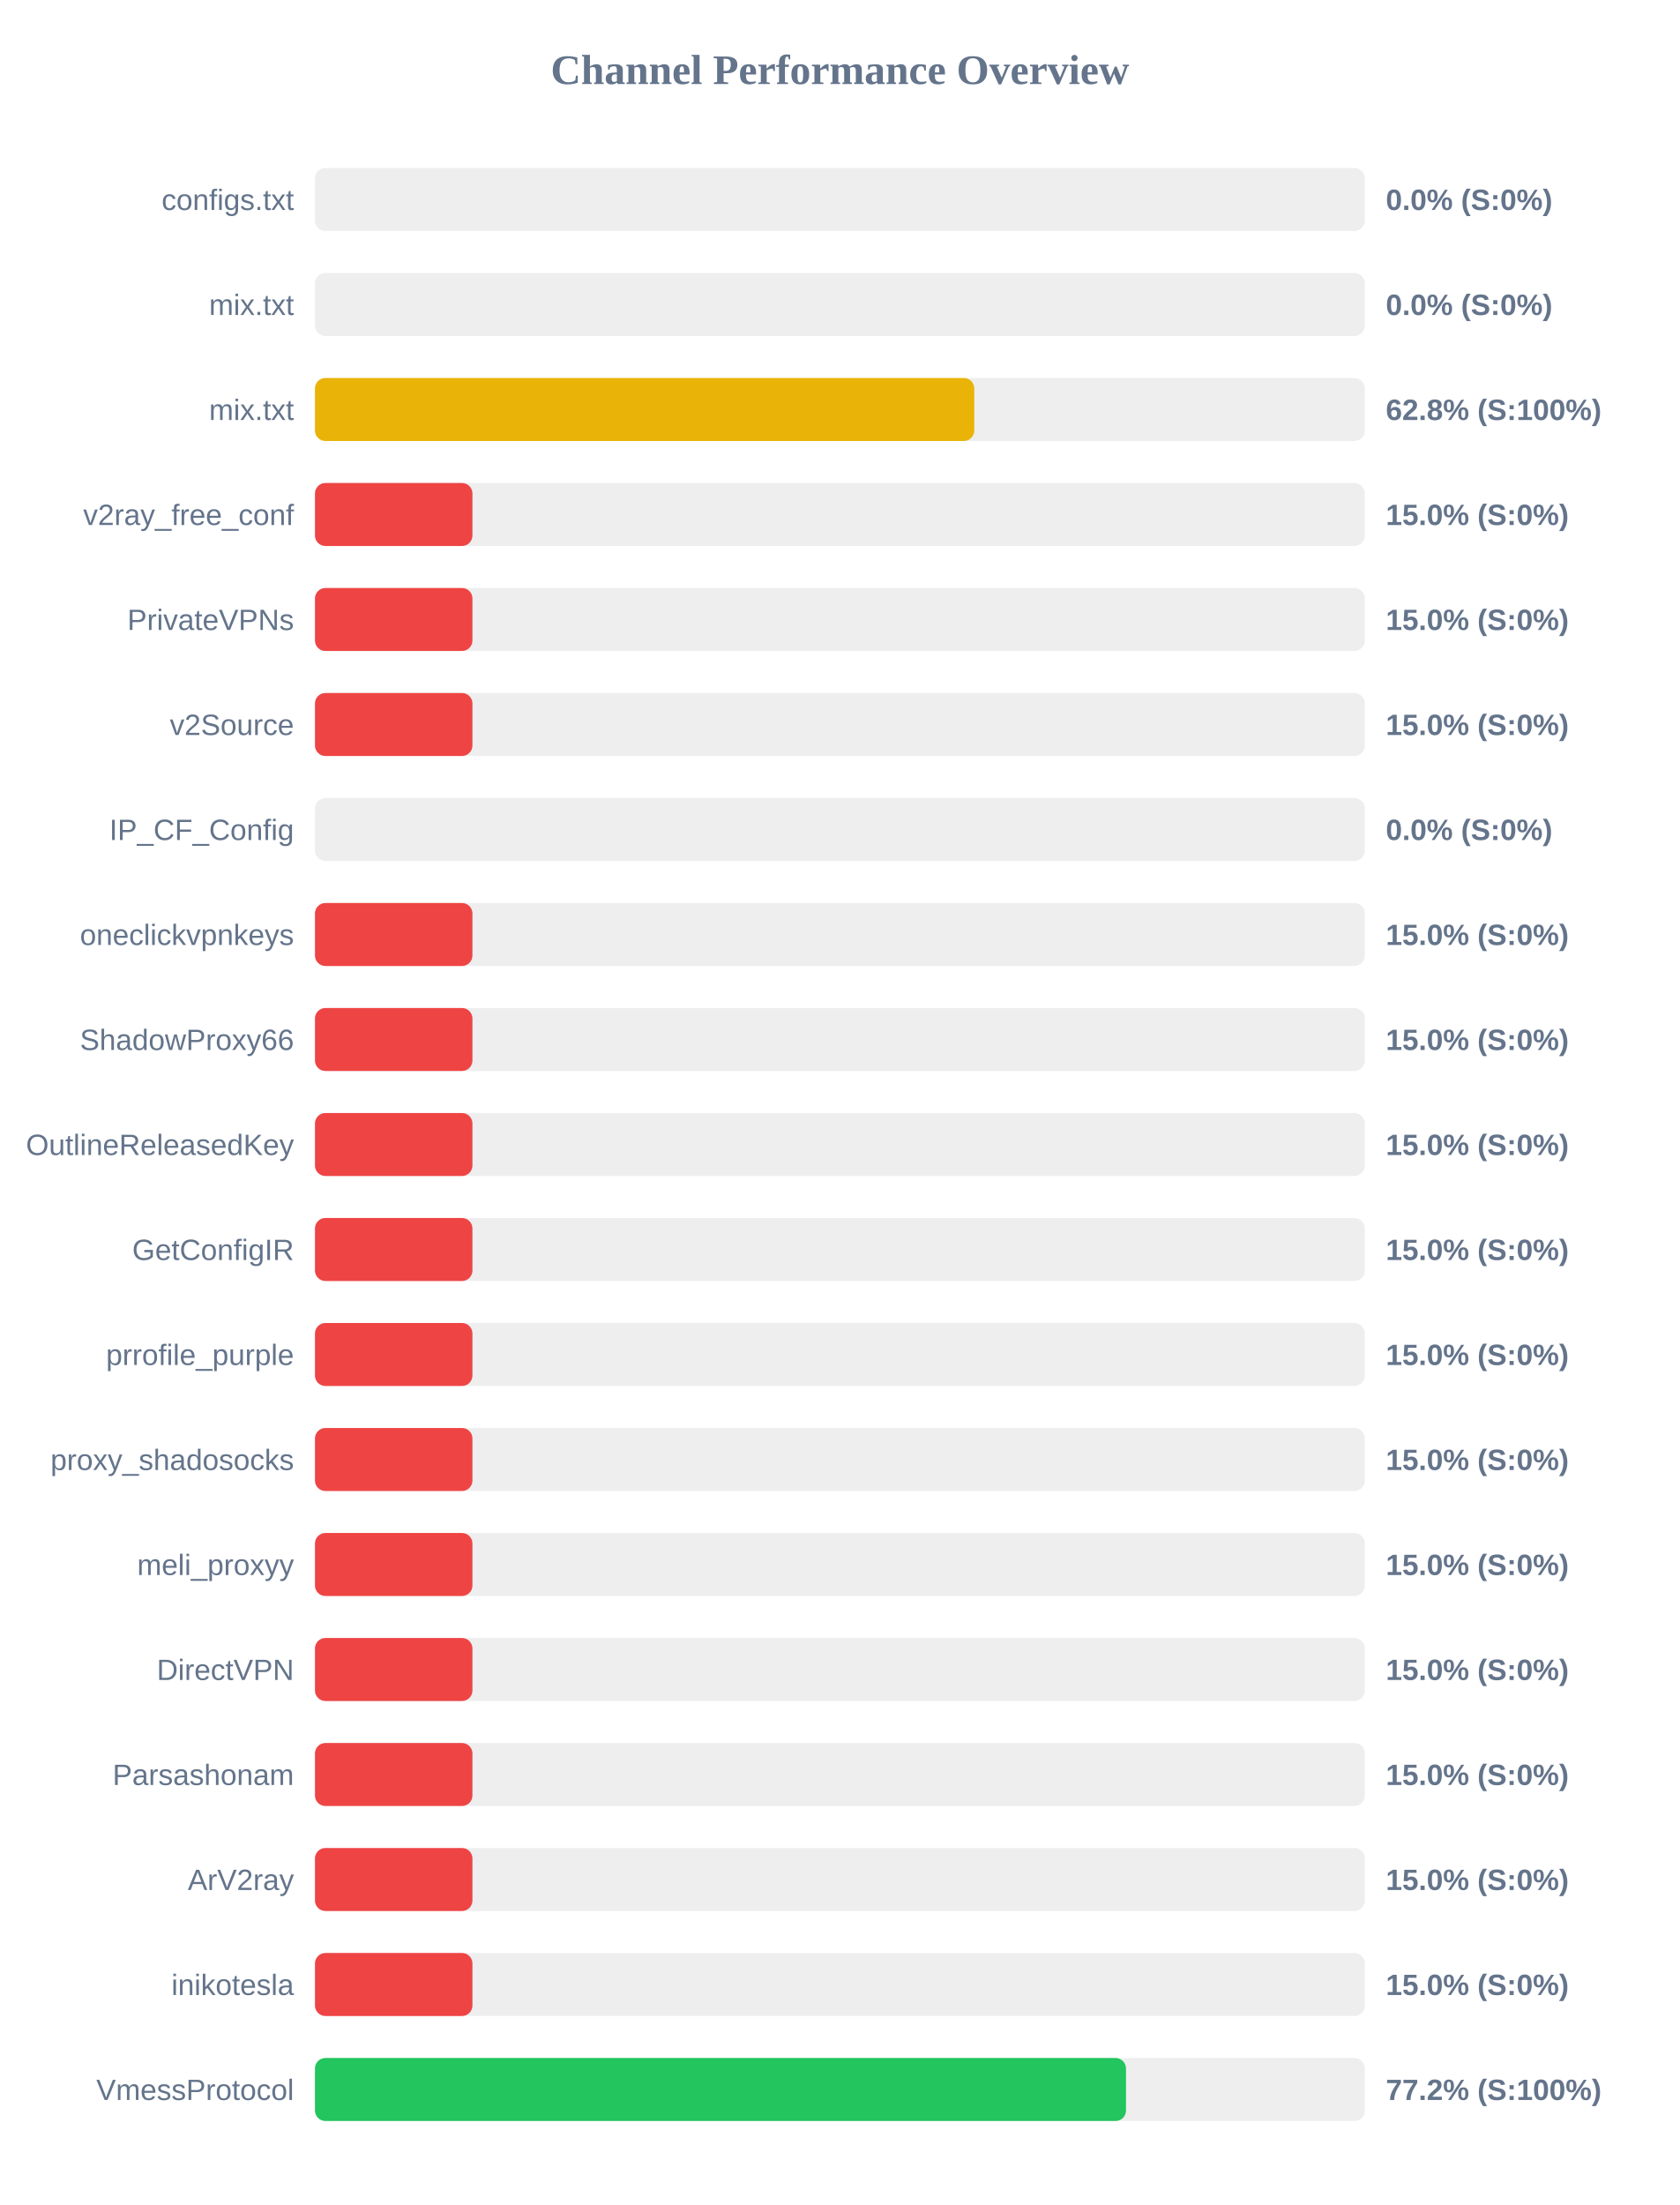
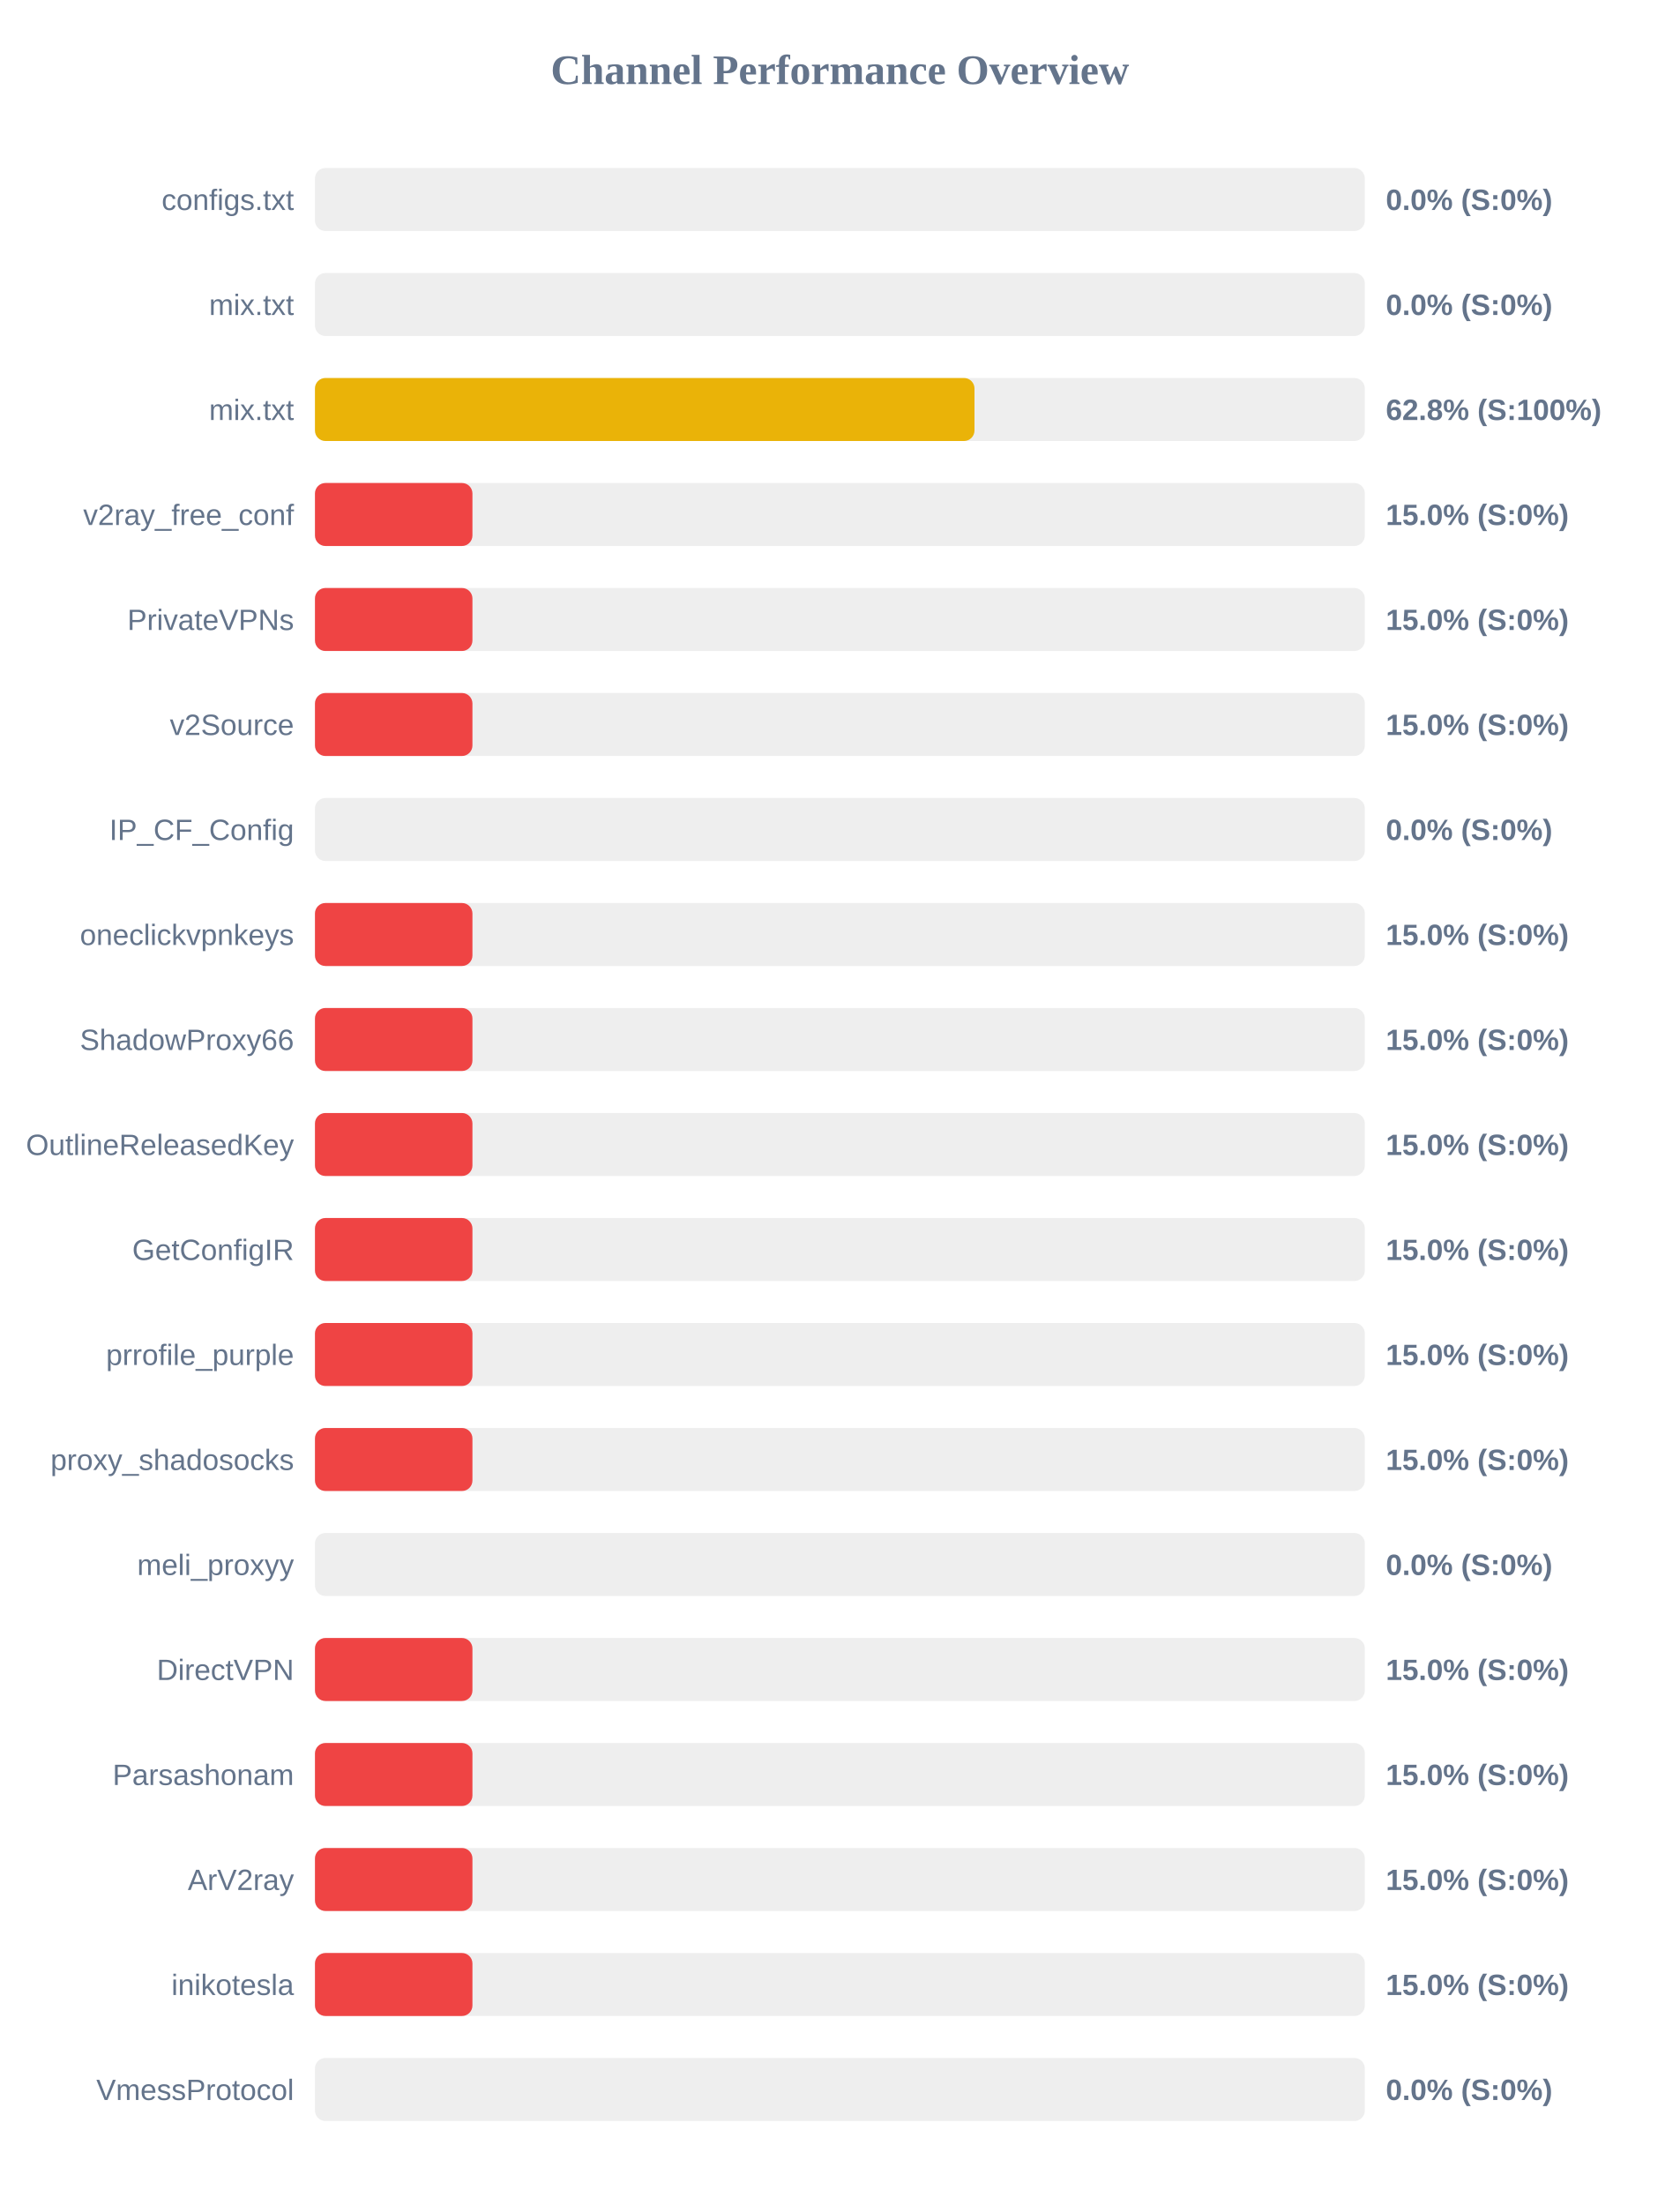
<svg xmlns="http://www.w3.org/2000/svg" width="800" height="1050" version="1.1">
  <style>
        .row { font: 14px Arial; fill: #64748b; }
        .score { font: bold 14px Arial; fill: #64748b; }
    </style>
  <text x="400" y="40" text-anchor="middle" font-size="20px" font-weight="bold" fill="#64748b">Channel Performance Overview</text>
  <rect x="150" y="80" width="500" height="30" fill="#eee" rx="5" />
  <rect x="150" y="80" width="0.0" height="30" fill="#ef4444" rx="5" />
  <text x="140" y="100" text-anchor="end" class="row">configs.txt</text>
  <text x="660" y="100" text-anchor="start" class="score">0.0% (S:0%)</text>
  <rect x="150" y="130" width="500" height="30" fill="#eee" rx="5" />
  <rect x="150" y="130" width="0.0" height="30" fill="#ef4444" rx="5" />
  <text x="140" y="150" text-anchor="end" class="row">mix.txt</text>
  <text x="660" y="150" text-anchor="start" class="score">0.0% (S:0%)</text>
  <rect x="150" y="180" width="500" height="30" fill="#eee" rx="5" />
-   <rect x="150" y="180" width="314.0" height="30" fill="#eab308" rx="5" />
+   <rect x="150" y="180" width="314.1" height="30" fill="#eab308" rx="5" />
  <text x="140" y="200" text-anchor="end" class="row">mix.txt</text>
  <text x="660" y="200" text-anchor="start" class="score">62.8% (S:100%)</text>
  <rect x="150" y="230" width="500" height="30" fill="#eee" rx="5" />
  <rect x="150" y="230" width="75.0" height="30" fill="#ef4444" rx="5" />
  <text x="140" y="250" text-anchor="end" class="row">v2ray_free_conf</text>
  <text x="660" y="250" text-anchor="start" class="score">15.0% (S:0%)</text>
  <rect x="150" y="280" width="500" height="30" fill="#eee" rx="5" />
  <rect x="150" y="280" width="75.0" height="30" fill="#ef4444" rx="5" />
  <text x="140" y="300" text-anchor="end" class="row">PrivateVPNs</text>
  <text x="660" y="300" text-anchor="start" class="score">15.0% (S:0%)</text>
  <rect x="150" y="330" width="500" height="30" fill="#eee" rx="5" />
  <rect x="150" y="330" width="75.0" height="30" fill="#ef4444" rx="5" />
  <text x="140" y="350" text-anchor="end" class="row">v2Source</text>
  <text x="660" y="350" text-anchor="start" class="score">15.0% (S:0%)</text>
  <rect x="150" y="380" width="500" height="30" fill="#eee" rx="5" />
  <rect x="150" y="380" width="0.0" height="30" fill="#ef4444" rx="5" />
  <text x="140" y="400" text-anchor="end" class="row">IP_CF_Config</text>
  <text x="660" y="400" text-anchor="start" class="score">0.0% (S:0%)</text>
  <rect x="150" y="430" width="500" height="30" fill="#eee" rx="5" />
  <rect x="150" y="430" width="75.0" height="30" fill="#ef4444" rx="5" />
  <text x="140" y="450" text-anchor="end" class="row">oneclickvpnkeys</text>
  <text x="660" y="450" text-anchor="start" class="score">15.0% (S:0%)</text>
  <rect x="150" y="480" width="500" height="30" fill="#eee" rx="5" />
  <rect x="150" y="480" width="75.0" height="30" fill="#ef4444" rx="5" />
  <text x="140" y="500" text-anchor="end" class="row">ShadowProxy66</text>
  <text x="660" y="500" text-anchor="start" class="score">15.0% (S:0%)</text>
  <rect x="150" y="530" width="500" height="30" fill="#eee" rx="5" />
  <rect x="150" y="530" width="75.0" height="30" fill="#ef4444" rx="5" />
  <text x="140" y="550" text-anchor="end" class="row">OutlineReleasedKey</text>
  <text x="660" y="550" text-anchor="start" class="score">15.0% (S:0%)</text>
  <rect x="150" y="580" width="500" height="30" fill="#eee" rx="5" />
  <rect x="150" y="580" width="75.0" height="30" fill="#ef4444" rx="5" />
  <text x="140" y="600" text-anchor="end" class="row">GetConfigIR</text>
  <text x="660" y="600" text-anchor="start" class="score">15.0% (S:0%)</text>
  <rect x="150" y="630" width="500" height="30" fill="#eee" rx="5" />
  <rect x="150" y="630" width="75.0" height="30" fill="#ef4444" rx="5" />
  <text x="140" y="650" text-anchor="end" class="row">prrofile_purple</text>
  <text x="660" y="650" text-anchor="start" class="score">15.0% (S:0%)</text>
  <rect x="150" y="680" width="500" height="30" fill="#eee" rx="5" />
  <rect x="150" y="680" width="75.0" height="30" fill="#ef4444" rx="5" />
  <text x="140" y="700" text-anchor="end" class="row">proxy_shadosocks</text>
  <text x="660" y="700" text-anchor="start" class="score">15.0% (S:0%)</text>
  <rect x="150" y="730" width="500" height="30" fill="#eee" rx="5" />
-   <rect x="150" y="730" width="75.0" height="30" fill="#ef4444" rx="5" />
+   <rect x="150" y="730" width="0.0" height="30" fill="#ef4444" rx="5" />
  <text x="140" y="750" text-anchor="end" class="row">meli_proxyy</text>
-   <text x="660" y="750" text-anchor="start" class="score">15.0% (S:0%)</text>
+   <text x="660" y="750" text-anchor="start" class="score">0.0% (S:0%)</text>
  <rect x="150" y="780" width="500" height="30" fill="#eee" rx="5" />
  <rect x="150" y="780" width="75.0" height="30" fill="#ef4444" rx="5" />
  <text x="140" y="800" text-anchor="end" class="row">DirectVPN</text>
  <text x="660" y="800" text-anchor="start" class="score">15.0% (S:0%)</text>
  <rect x="150" y="830" width="500" height="30" fill="#eee" rx="5" />
  <rect x="150" y="830" width="75.0" height="30" fill="#ef4444" rx="5" />
  <text x="140" y="850" text-anchor="end" class="row">Parsashonam</text>
  <text x="660" y="850" text-anchor="start" class="score">15.0% (S:0%)</text>
  <rect x="150" y="880" width="500" height="30" fill="#eee" rx="5" />
  <rect x="150" y="880" width="75.0" height="30" fill="#ef4444" rx="5" />
  <text x="140" y="900" text-anchor="end" class="row">ArV2ray</text>
  <text x="660" y="900" text-anchor="start" class="score">15.0% (S:0%)</text>
  <rect x="150" y="930" width="500" height="30" fill="#eee" rx="5" />
  <rect x="150" y="930" width="75.0" height="30" fill="#ef4444" rx="5" />
  <text x="140" y="950" text-anchor="end" class="row">inikotesla</text>
  <text x="660" y="950" text-anchor="start" class="score">15.0% (S:0%)</text>
  <rect x="150" y="980" width="500" height="30" fill="#eee" rx="5" />
-   <rect x="150" y="980" width="386.25" height="30" fill="#22c55e" rx="5" />
+   <rect x="150" y="980" width="0.0" height="30" fill="#ef4444" rx="5" />
  <text x="140" y="1000" text-anchor="end" class="row">VmessProtocol</text>
-   <text x="660" y="1000" text-anchor="start" class="score">77.2% (S:100%)</text>
+   <text x="660" y="1000" text-anchor="start" class="score">0.0% (S:0%)</text>
</svg>
